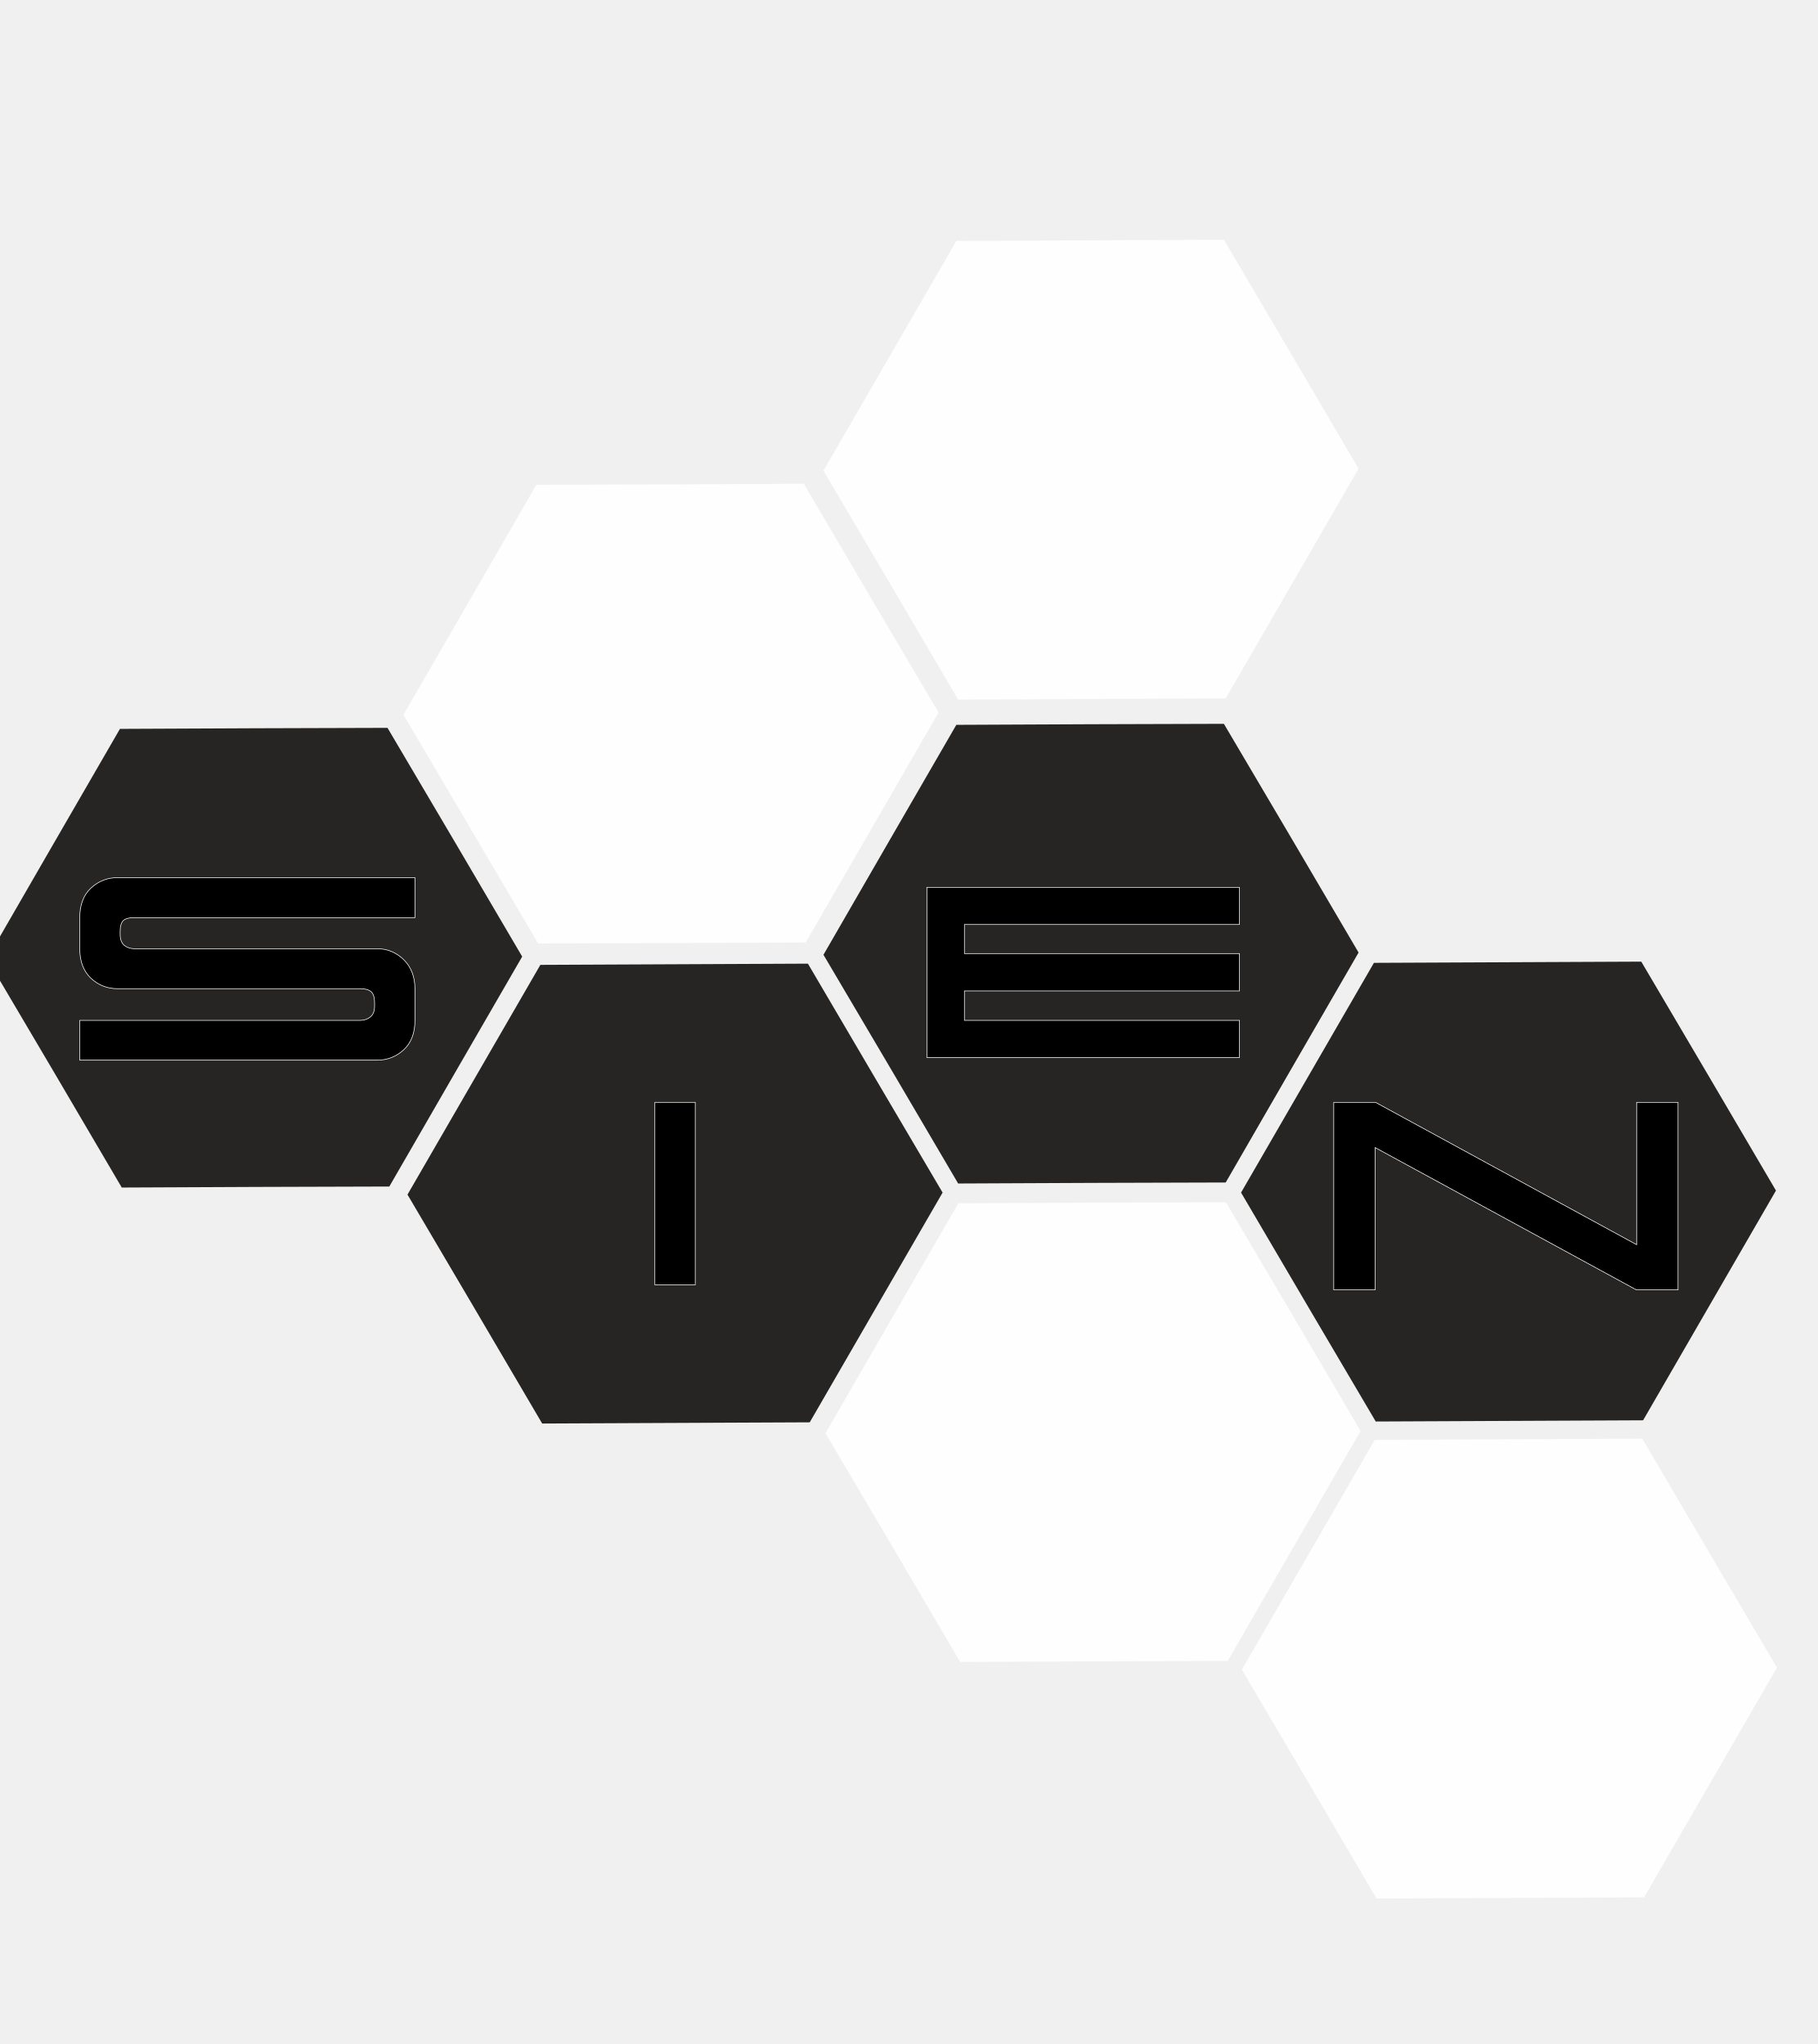
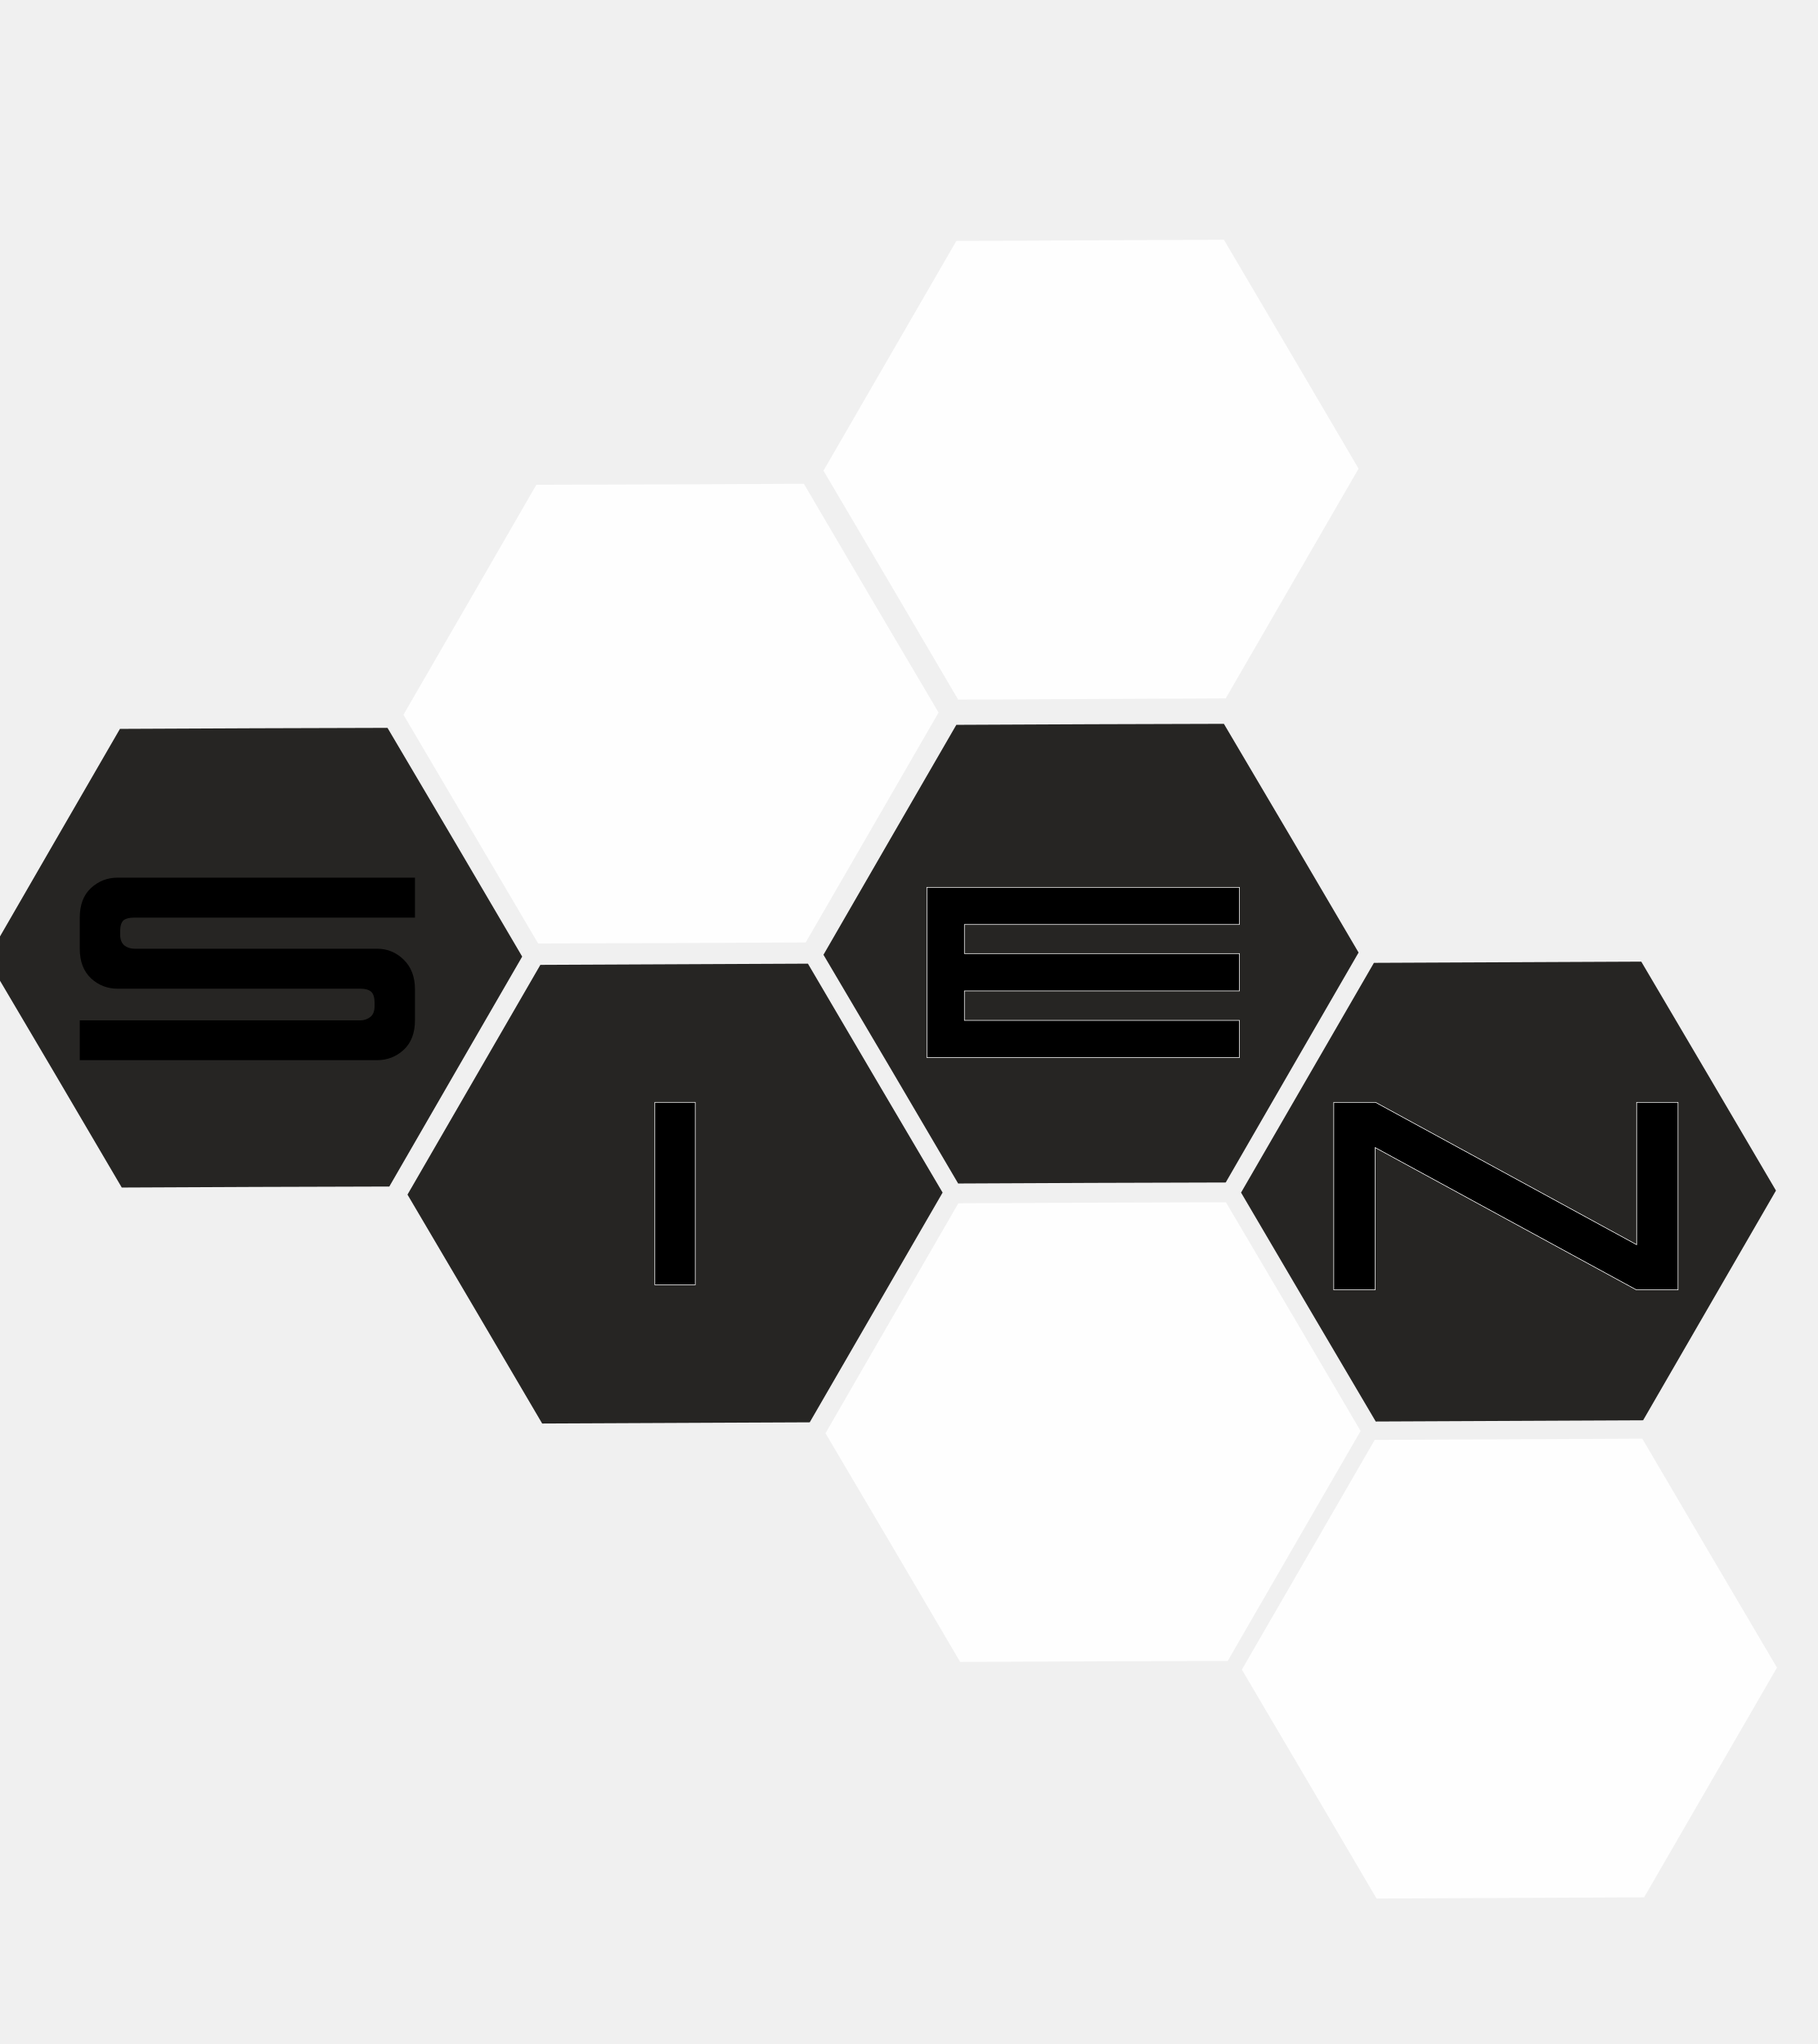
<svg xmlns="http://www.w3.org/2000/svg" xml:space="preserve" width="1.6in" height="1.8in" version="1.1" style="shape-rendering:geometricPrecision; text-rendering:geometricPrecision; image-rendering:optimizeQuality; fill-rule:evenodd; clip-rule:evenodd" viewBox="1100 6000 9000 1000">
  <defs>
    <font id="FontID0" horiz-adv-x="406" font-variant="normal" style="fill-rule:nonzero" font-style="normal" font-weight="400">
      <font-face font-family="Bebas Neue">
        <font-face-src>
          <font-face-name name="BebasNeue" />
        </font-face-src>
      </font-face>
      <missing-glyph>
        <path d="M0 0z" />
      </missing-glyph>
      <glyph unicode="I" horiz-adv-x="190" d="M40.004 0l109.996 0 0 700.001 -109.996 0 0 -700.001z" />
      <glyph unicode="N" horiz-adv-x="427" d="M274.995 0l113.007 0 0 700.001 -98.007 0 0 -419.006 -1.996 0 -111 419.006 -137.999 0 0 -700.001 99 0 0 506.998 1.996 0 134.999 -506.998z" />
      <glyph unicode="E" horiz-adv-x="367" d="M149.999 599.998l190.003 0 0 100.004 -299.999 0 0 -700.001 299.999 0 0 100.004 -190.003 0 0 204.991 151.003 0 0 100.004 -151.003 0 0 194.999z" />
      <glyph unicode="S" horiz-adv-x="373" d="M25.996 532.002c0,-80.008 29.008,-137.999 121.003,-218.999 72,-63 94.004,-101.007 94.004,-152.007 0,-49.996 -22.004,-67.996 -57,-67.996 -35.008,0 -57,18 -57,67.996l0 50.008 -104.007 0 0 -43.004c0,-112.003 56.008,-175.995 164.007,-175.995 108,0 163.995,63.992 163.995,175.995 0,79.996 -28.996,137.999 -121.003,218.999 -72,63 -93.992,100.996 -93.992,152.007 0,49.996 19.996,69 54.992,69 35.008,0 55.004,-19.004 55.004,-69l0 -29.008 103.996 0 0 22.004c0,112.003 -54.992,175.995 -161.999,175.995 -106.996,0 -161.999,-63.992 -161.999,-175.995z" />
    </font>
    <style type="text/css">
   
    @font-face { font-family:"Bebas Neue";font-variant:normal;font-style:normal;font-weight:normal;src:url("#FontID0") format(svg)}
    .fil0 {fill:#FEFEFE; opacity:1; animation:animate 3s cubic-bezier(0, 0.93, 1, .9) infinite;}
    .fnt0 {font-weight:normal;font-size:833.335px;font-family:'Bebas Neue';fill:rgb(209, 45, 16);}
-     .str0 {stroke:white;stroke-width:3}
+     .str0 {stroke:background-color:rgb(209, 45, 16);stroke-width:3}
    .str1 {stroke:white;stroke-width:3}
    .fil1 {fill:#262523; animation:animate 5s cubic-bezier(0, .1, 1, .5) infinite;}
    .fil3 {animation:animatet 5s cubic-bezier(1, 1, 1, 1) infinite;}
    
    @keyframes animate {
      0% {
        opacity:0;
      }

      50% {
        opacity:1;
      }

      100% {
        opacity:0;
      }
    }
    
-     @keyframes animatet {
+     @keyframes animatet { 
      0% {
        fill:black;
- 
      }

      50% {
        fill:white;
      }

      100% {
        fill:black;
      }
    }

   


  </style>
  </defs>
  <g id="Layer_x0020_1">
    <g id="_2023688840032">
      <polygon class="fil1" points="1036,6187 1365,5617 1694,5048 2357,5045 3019,5043 3353,5609 3686,6176 3357,6745 3028,7315 2366,7317 1703,7320 1370,6753 " />
      <polygon class="fil1" points="3118,7355 3447,6786 3776,6217 4438,6214 5101,6211 5434,6778 5768,7345 5439,7914 5110,8483 4447,8486 3785,8489 3452,7922 " />
      <polygon class="fil0" points="3098,4978 3427,4409 3756,3839 4418,3837 5081,3834 5414,4401 5748,4967 5419,5537 5090,6106 4427,6109 3765,6111 3432,5545 " />
      <polygon class="fil1" points="5178,6167 5507,5597 5836,5028 6499,5025 7161,5023 7495,5589 7828,6156 7499,6725 7170,7295 6508,7297 5845,7300 5512,6733 " />
      <polygon class="fil0" points="5178,3769 5507,3200 5836,2631 6499,2628 7161,2625 7495,3192 7828,3759 7499,4328 7170,4897 6508,4900 5845,4903 5512,4336 " />
      <polygon class="fil0" points="5188,8537 5517,7967 5846,7398 6509,7395 7171,7393 7505,7959 7838,8526 7509,9095 7180,9665 6518,9667 5855,9670 5522,9103 " />
      <polygon class="fil1" points="7246,7345 7575,6776 7904,6207 8566,6204 9228,6201 9562,6768 9895,7335 9566,7904 9237,8473 8575,8476 7913,8479 7579,7912 " />
      <polygon class="fil0" points="7250,9708 7579,9139 7908,8570 8570,8567 9233,8564 9566,9131 9900,9698 9571,10267 9242,10836 8580,10839 7917,10842 7584,10275 " />
    </g>
    <polygon class="fil3 str1" points="4343,7802 4543,7802 4543,6898 4343,6898 " />
    <path class="fil3 str0" d="M1495 6492l0 197 1473 0c50,0 94,-17 131,-51 37,-34 56,-83 56,-146l0 -155c0,-61 -19,-110 -56,-146 -37,-36 -81,-54 -131,-54l-1202 0c-19,0 -35,-5 -50,-16 -14,-12 -21,-30 -21,-55l0 -16c0,-26 6,-44 17,-54 12,-9 29,-13 52,-13l1391 0 0 -198 -1473 0c-50,0 -94,17 -131,51 -37,34 -56,83 -56,147l0 154c0,64 19,112 56,147 37,34 81,51 131,51l1204 0c23,0 40,5 52,15 11,10 17,28 17,54l0 17c0,25 -7,43 -21,54 -14,11 -31,17 -50,17l-1389 0z" />
    <polygon class="fil3 str1" points="5876,6492 5876,6346 7238,6346 7238,6161 5876,6161 5876,6017 7238,6017 7238,5833 5690,5833 5690,6676 7238,6676 7238,6492 " />
    <polygon class="fil3 str1" points="7705,6898 7705,7827 7910,7827 7910,7122 9204,7827 9410,7827 9410,6898 9205,6898 9205,7603 7912,6898 " />
  </g>
</svg>
